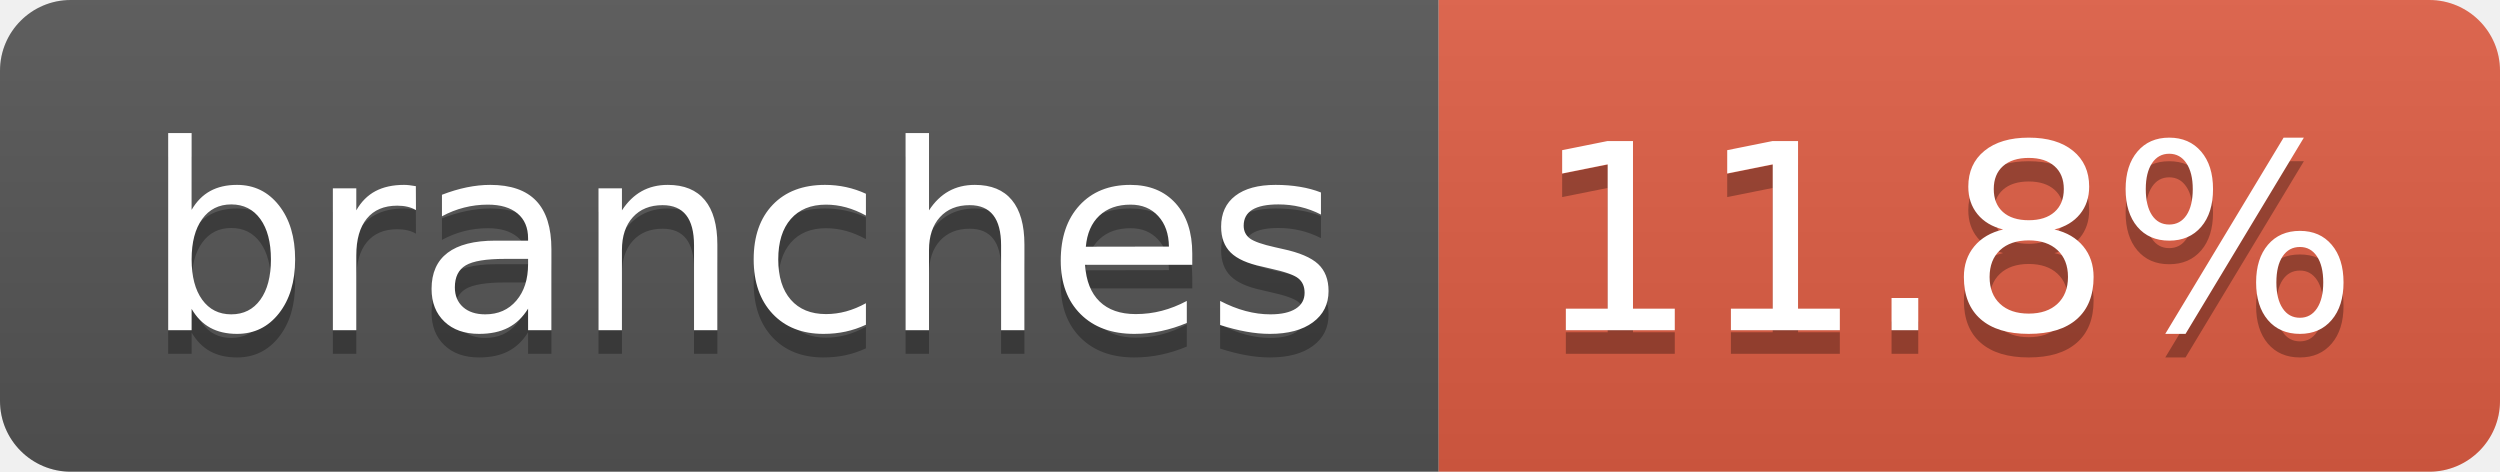
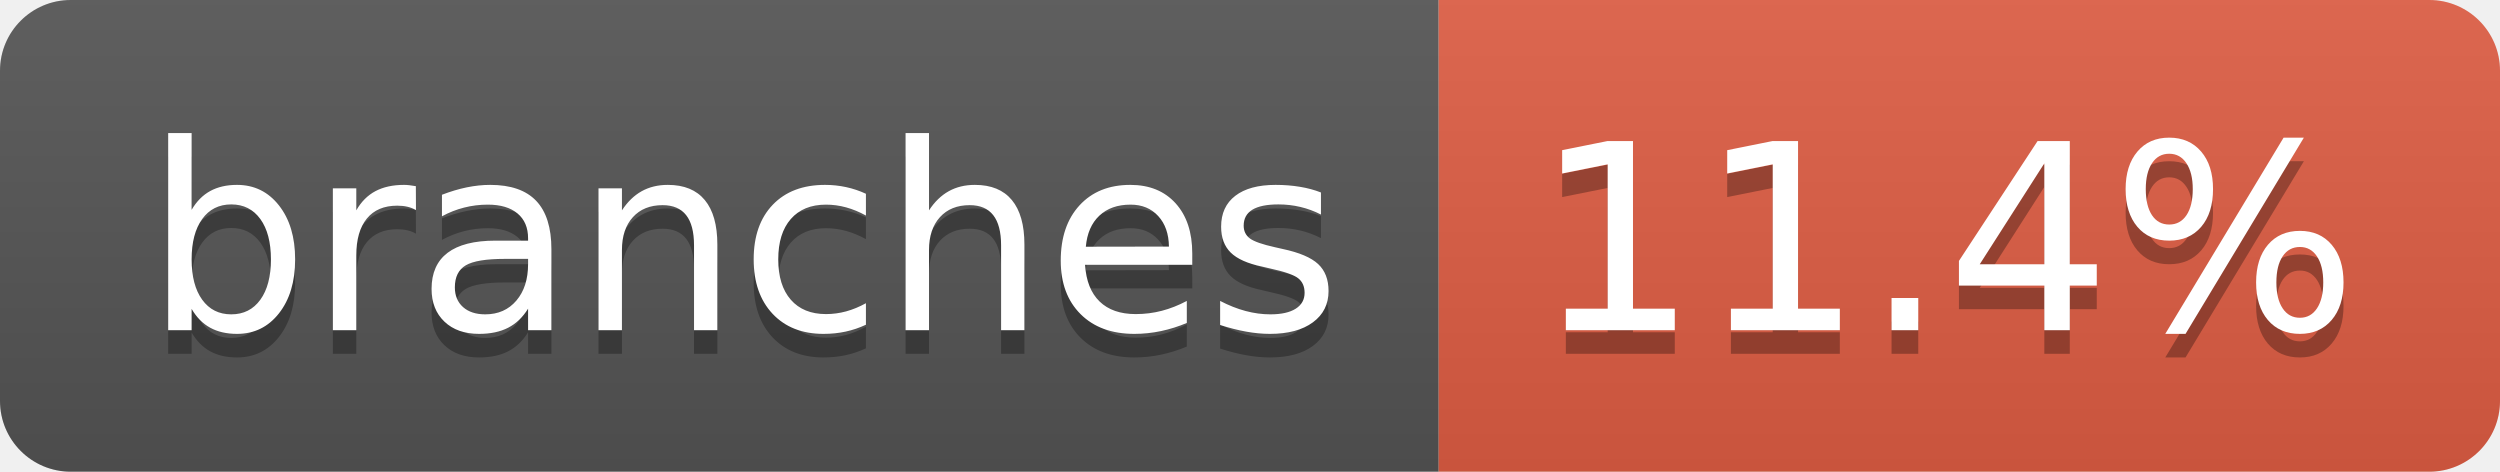
- <svg xmlns="http://www.w3.org/2000/svg" width="106" height="20" role="img" aria-label="branches: 11.8%">
+ <svg xmlns="http://www.w3.org/2000/svg" width="106" height="20" role="img" aria-label="branches: 11.4%">
  <linearGradient id="s" x2="0" y2="100%">
    <stop offset="0" stop-color="#bbb" stop-opacity=".1" />
    <stop offset="1" stop-opacity=".1" />
  </linearGradient>
  <clipPath id="r">
    <rect width="106" height="20" rx="3" fill="#fff" />
  </clipPath>
  <g clip-path="url(#r)">
    <rect width="61" height="20" fill="#555" />
    <rect x="61" width="45" height="20" fill="#e05d44" />
    <rect width="106" height="20" fill="url(#s)" />
  </g>
  <g fill="#fff" text-anchor="middle" font-family="Verdana,Geneva,DejaVu Sans,sans-serif" text-rendering="geometricPrecision" font-size="110">
    <text aria-hidden="true" x="315" y="150" fill="#010101" fill-opacity=".3" transform="scale(.1)" textLength="507">branches</text>
    <text x="315" y="140" transform="scale(.1)" fill="#fff" textLength="507">branches</text>
-     <text aria-hidden="true" x="825" y="150" fill="#010101" fill-opacity=".3" transform="scale(.1)" textLength="350">11.8%</text>
-     <text x="825" y="140" transform="scale(.1)" fill="#fff" textLength="350">11.8%</text>
+     <text aria-hidden="true" x="825" y="150" fill="#010101" fill-opacity=".3" transform="scale(.1)" textLength="350">11.4%</text>
+     <text x="825" y="140" transform="scale(.1)" fill="#fff" textLength="350">11.4%</text>
  </g>
</svg>
